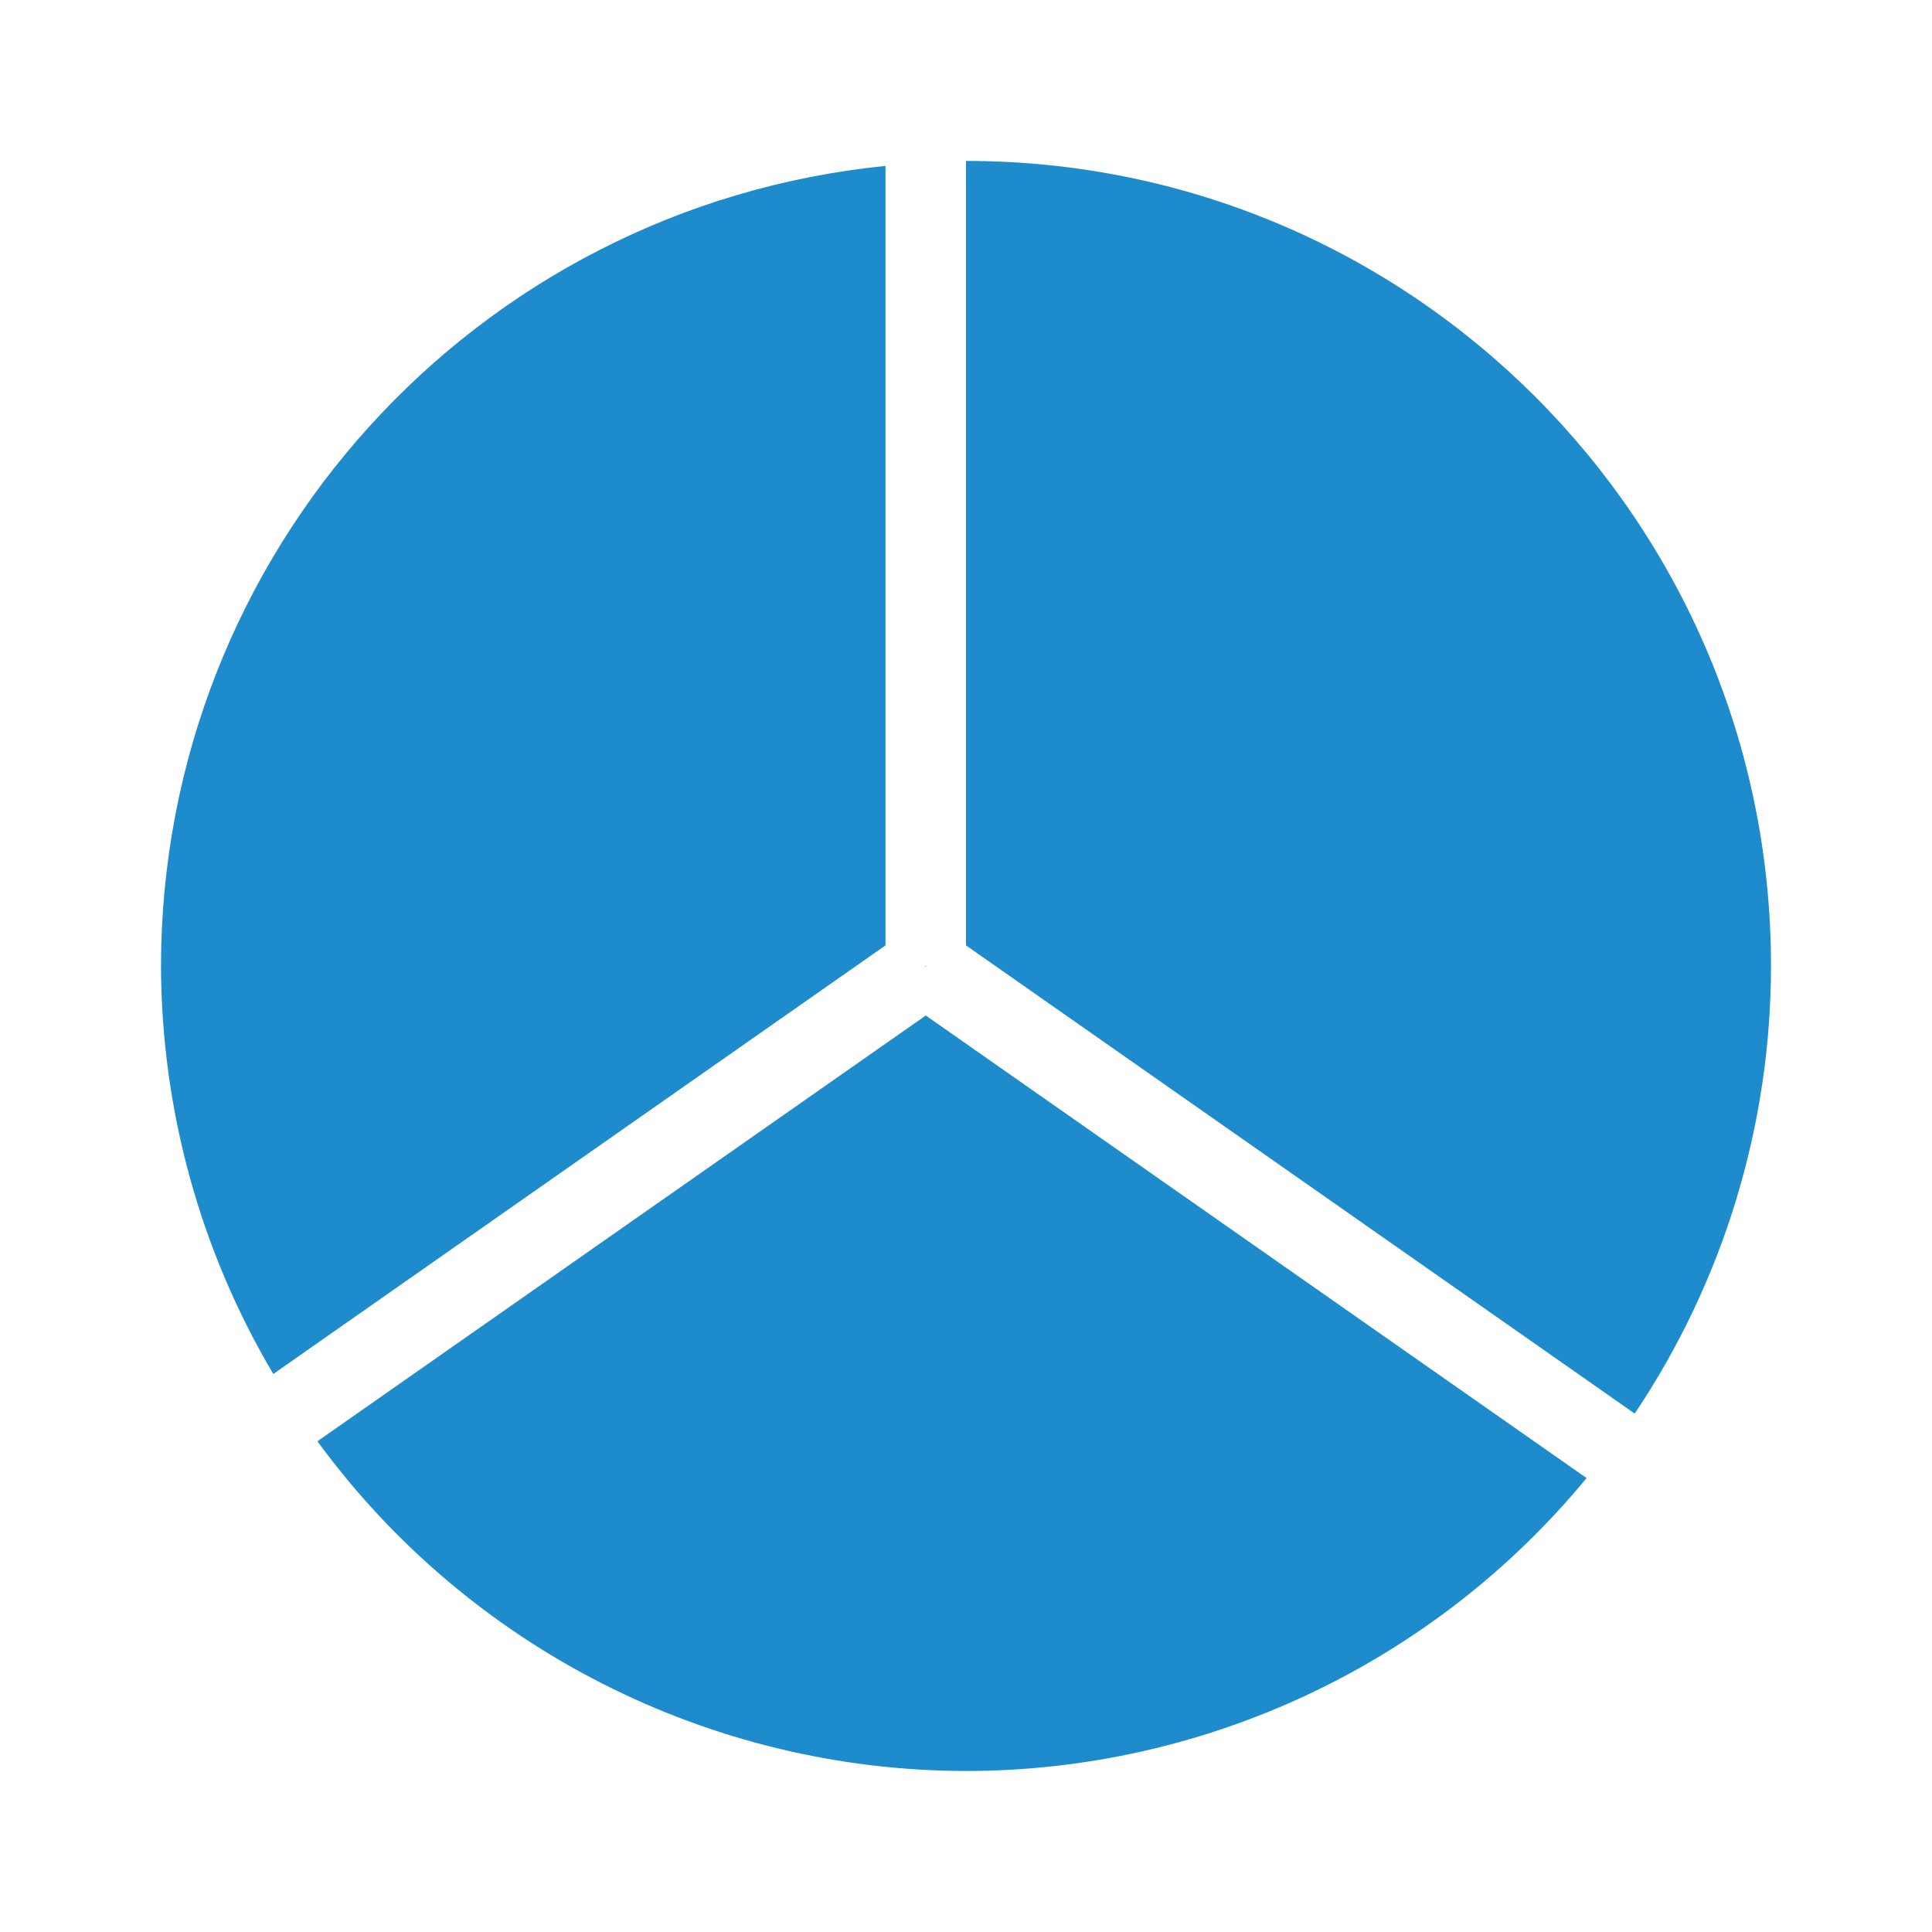
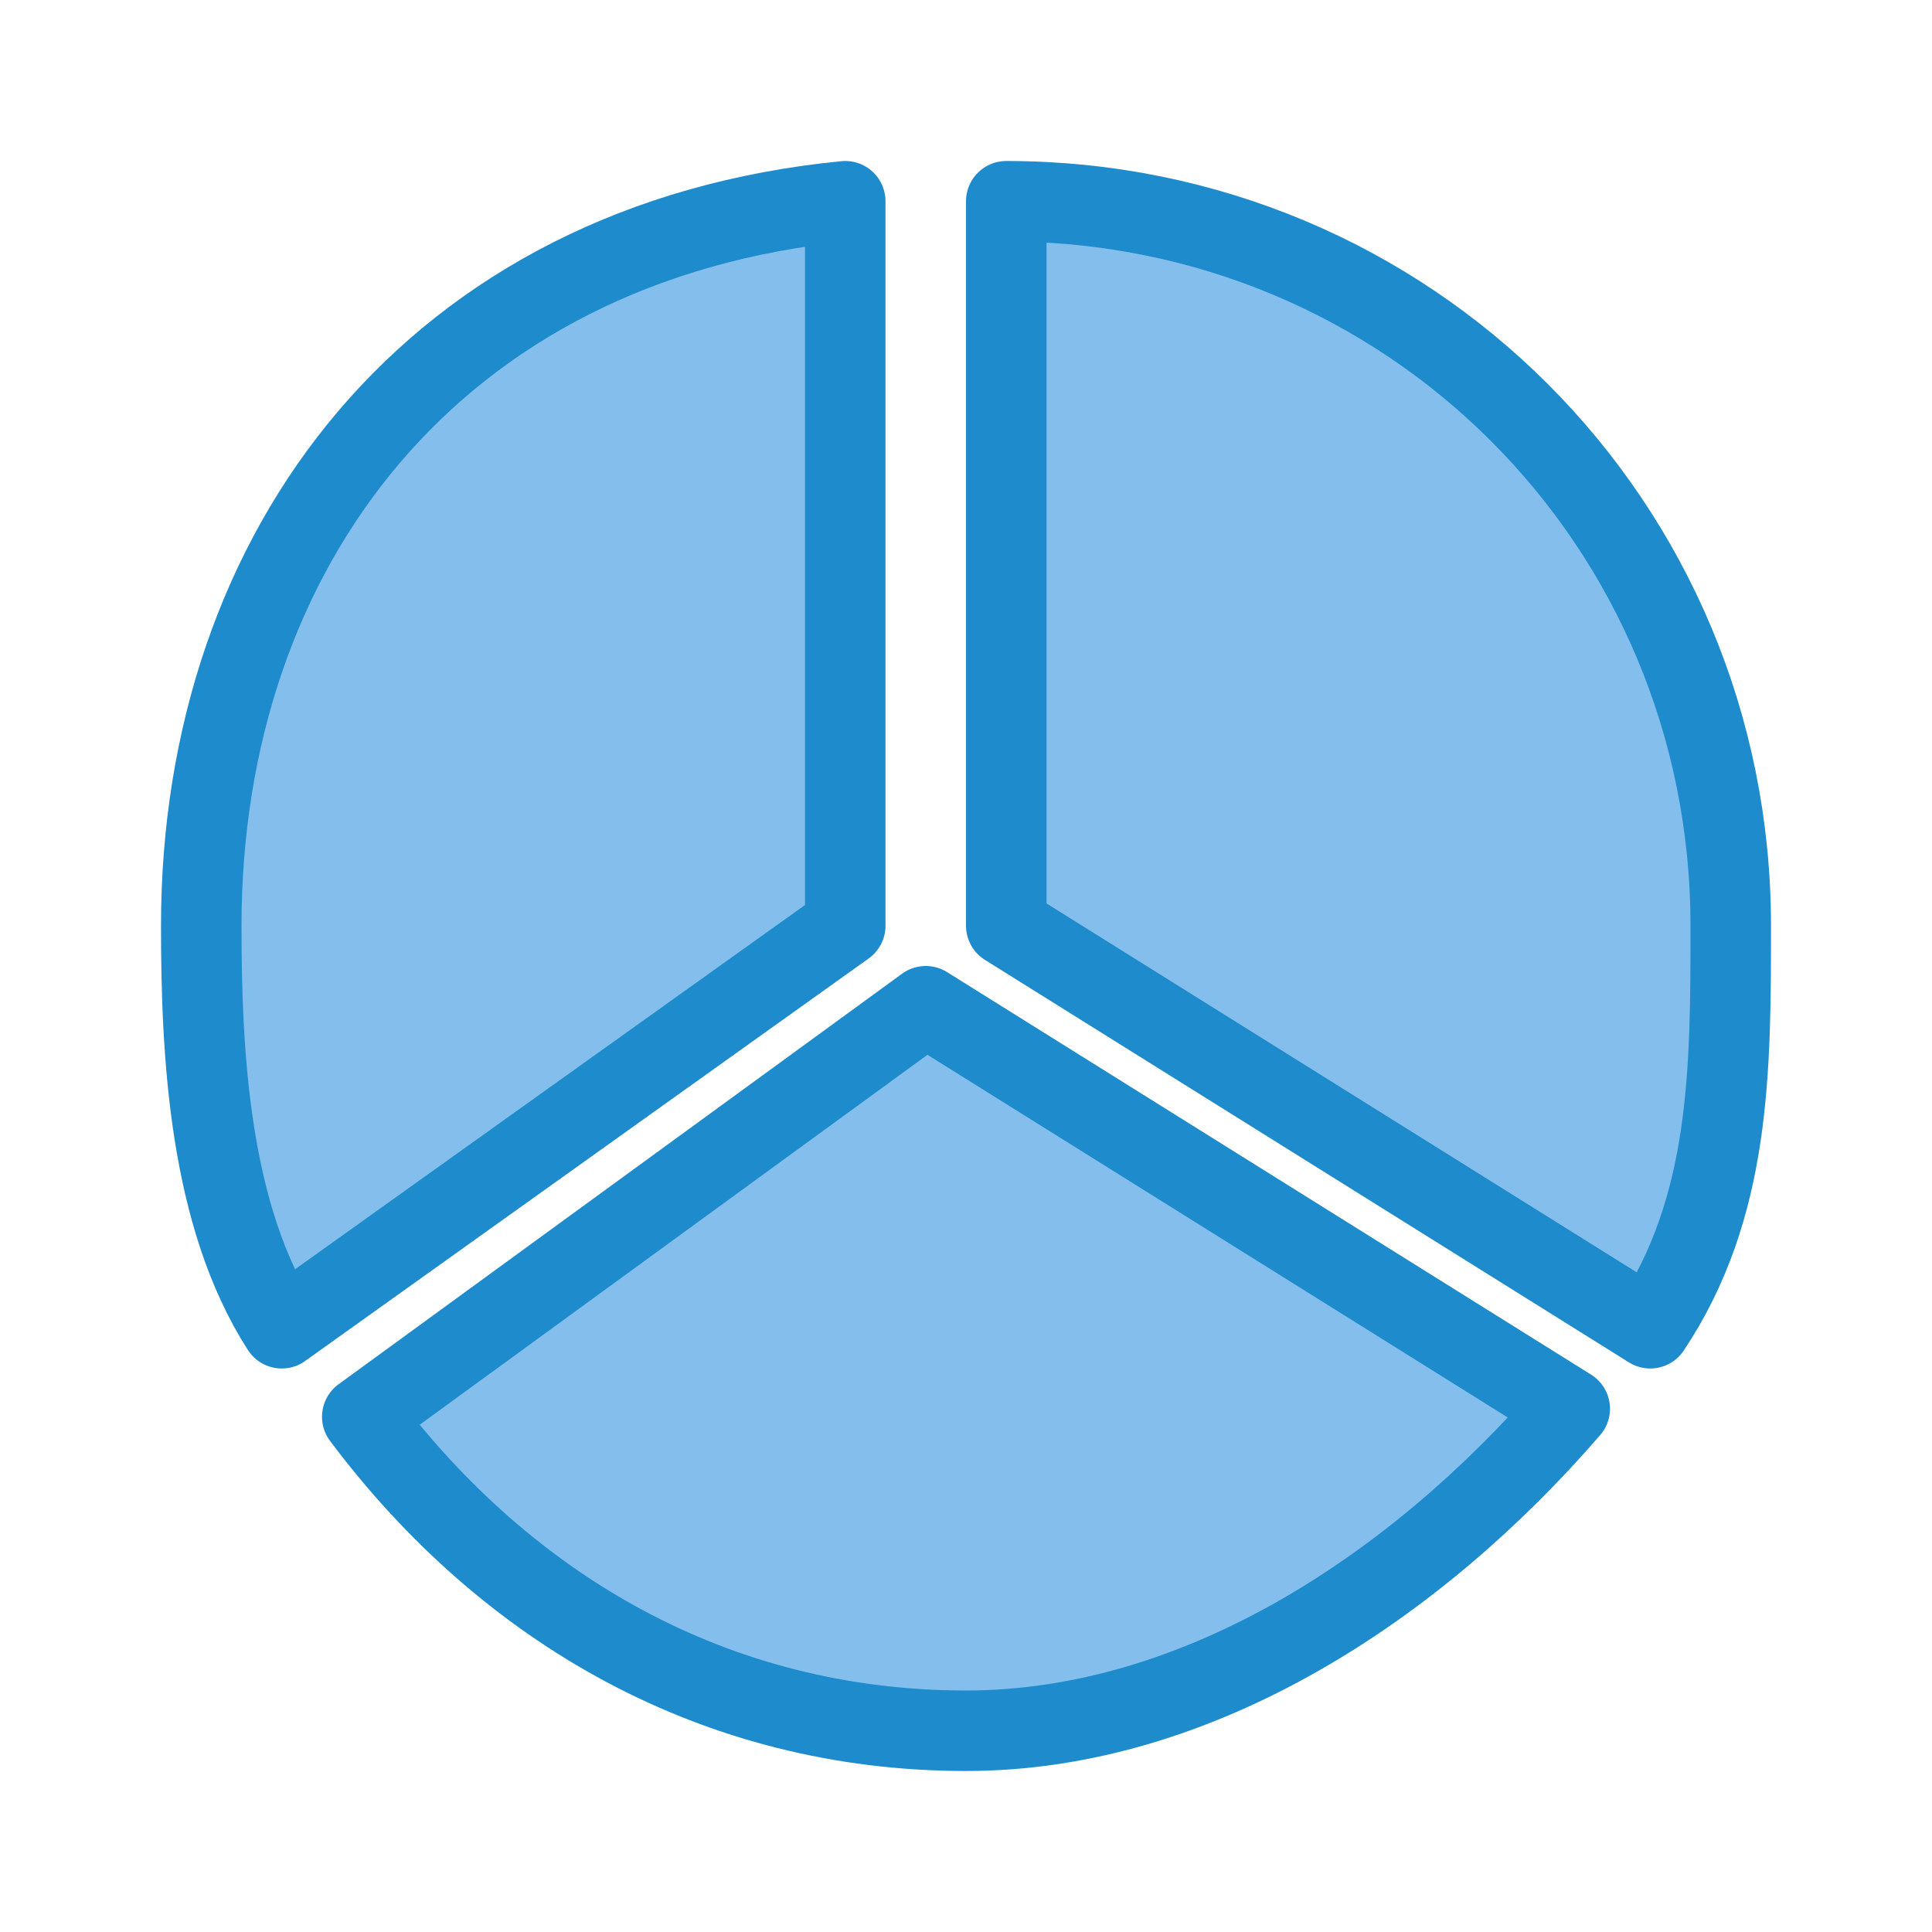
<svg xmlns="http://www.w3.org/2000/svg" viewBox="0 0 24 24">
-   <g fill="#1e8bcd">
-     <path d="m12 2v9.744l8.307 5.816c1.103-1.645 1.692-3.58 1.693-5.561 0-5.523-4.477-10-10-10z" />
-     <path d="m11.492 12 .008.012c.02-.017-.004-.007-.008-.012zm.008.615-7.557 5.289c1.88 2.57 4.872 4.091 8.057 4.096 2.984-.002 5.811-1.336 7.709-3.639z" />
-     <path d="m11 2.061c-5.106.513-8.995 4.808-9 9.939.005 1.784.486 3.534 1.395 5.068l7.605-5.324z" />
+   <g id="background" class="icn icn--highlight-color" fill="#83beec" stroke="#1e8bcd" stroke-linecap="round" stroke-linejoin="round">
+     <path d="m 12.5,2.5 v 9 l 8,5 c 1,-1.5 1,-3.2 1,-5 0,-5 -4,-9 -9,-9 z" />
+     <path d="m 11.5,12.5 -7,5.1 C 6.3,20 8.9,21.5 12,21.5 c 2.9,-0 5.6,-1.8 7.5,-4 z" />
+     <path d="m 10.5,2.5 c -5.1,0.5 -8,4.3 -8,9 0,1.6 0.1,3.6 1,5 l 7,-5 z" />
  </g>
</svg>
